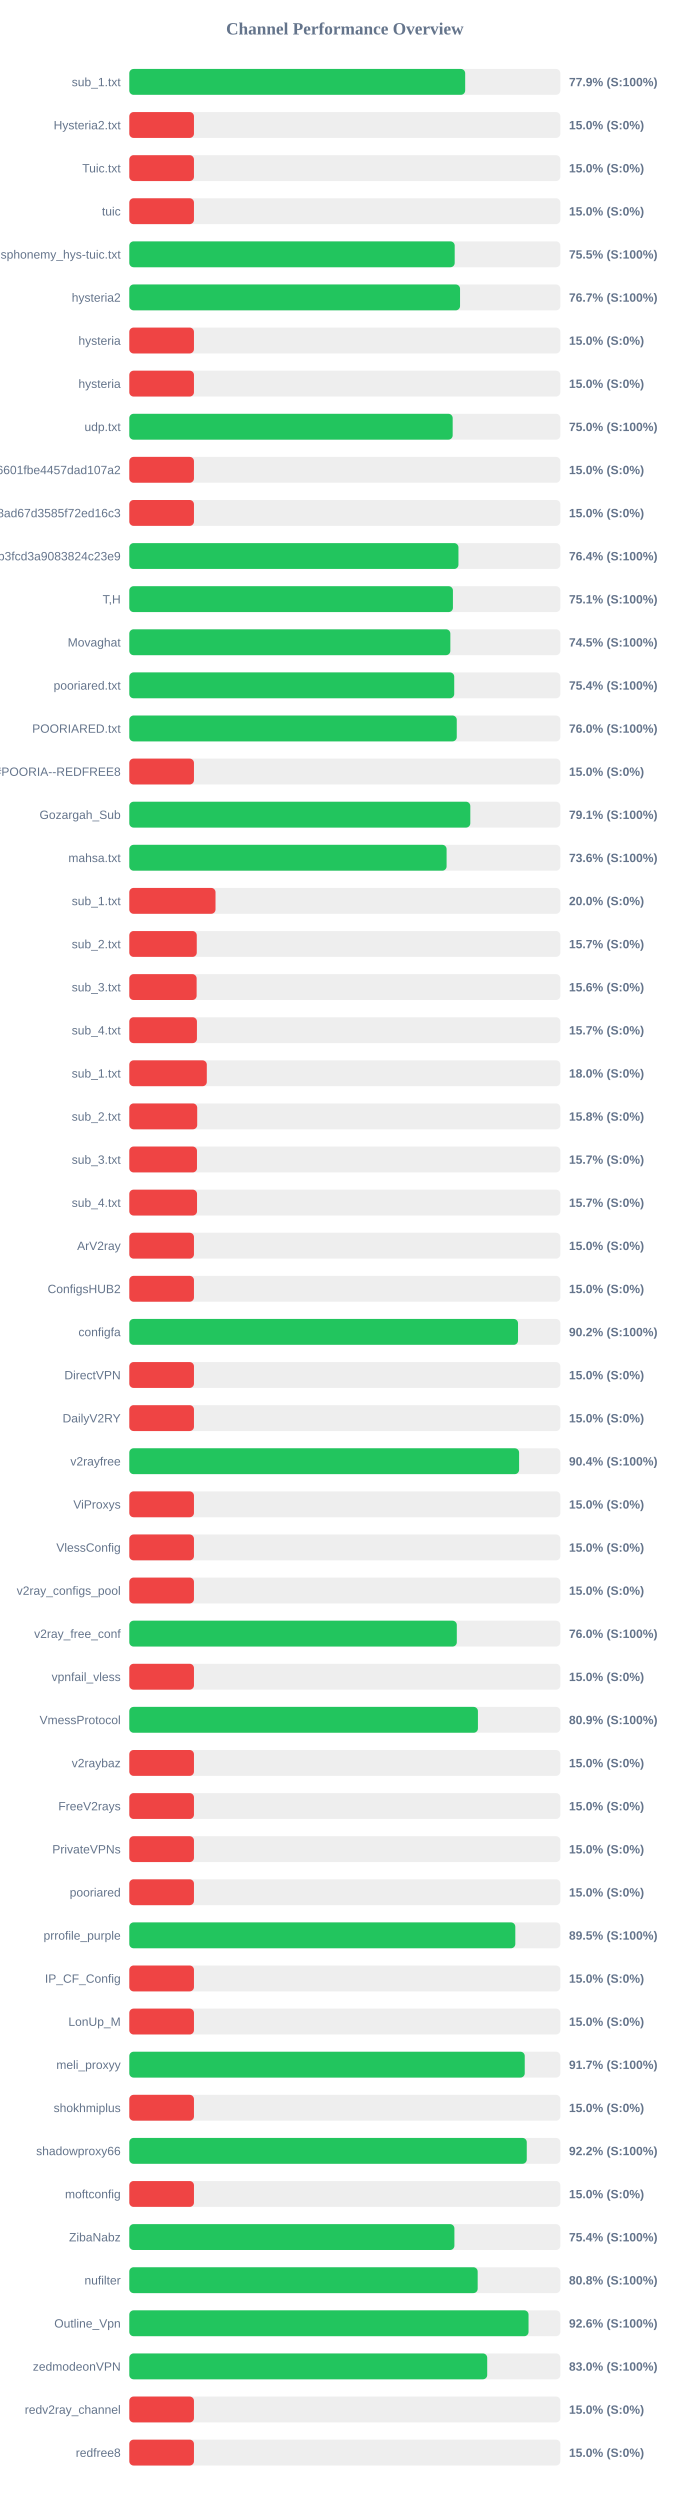
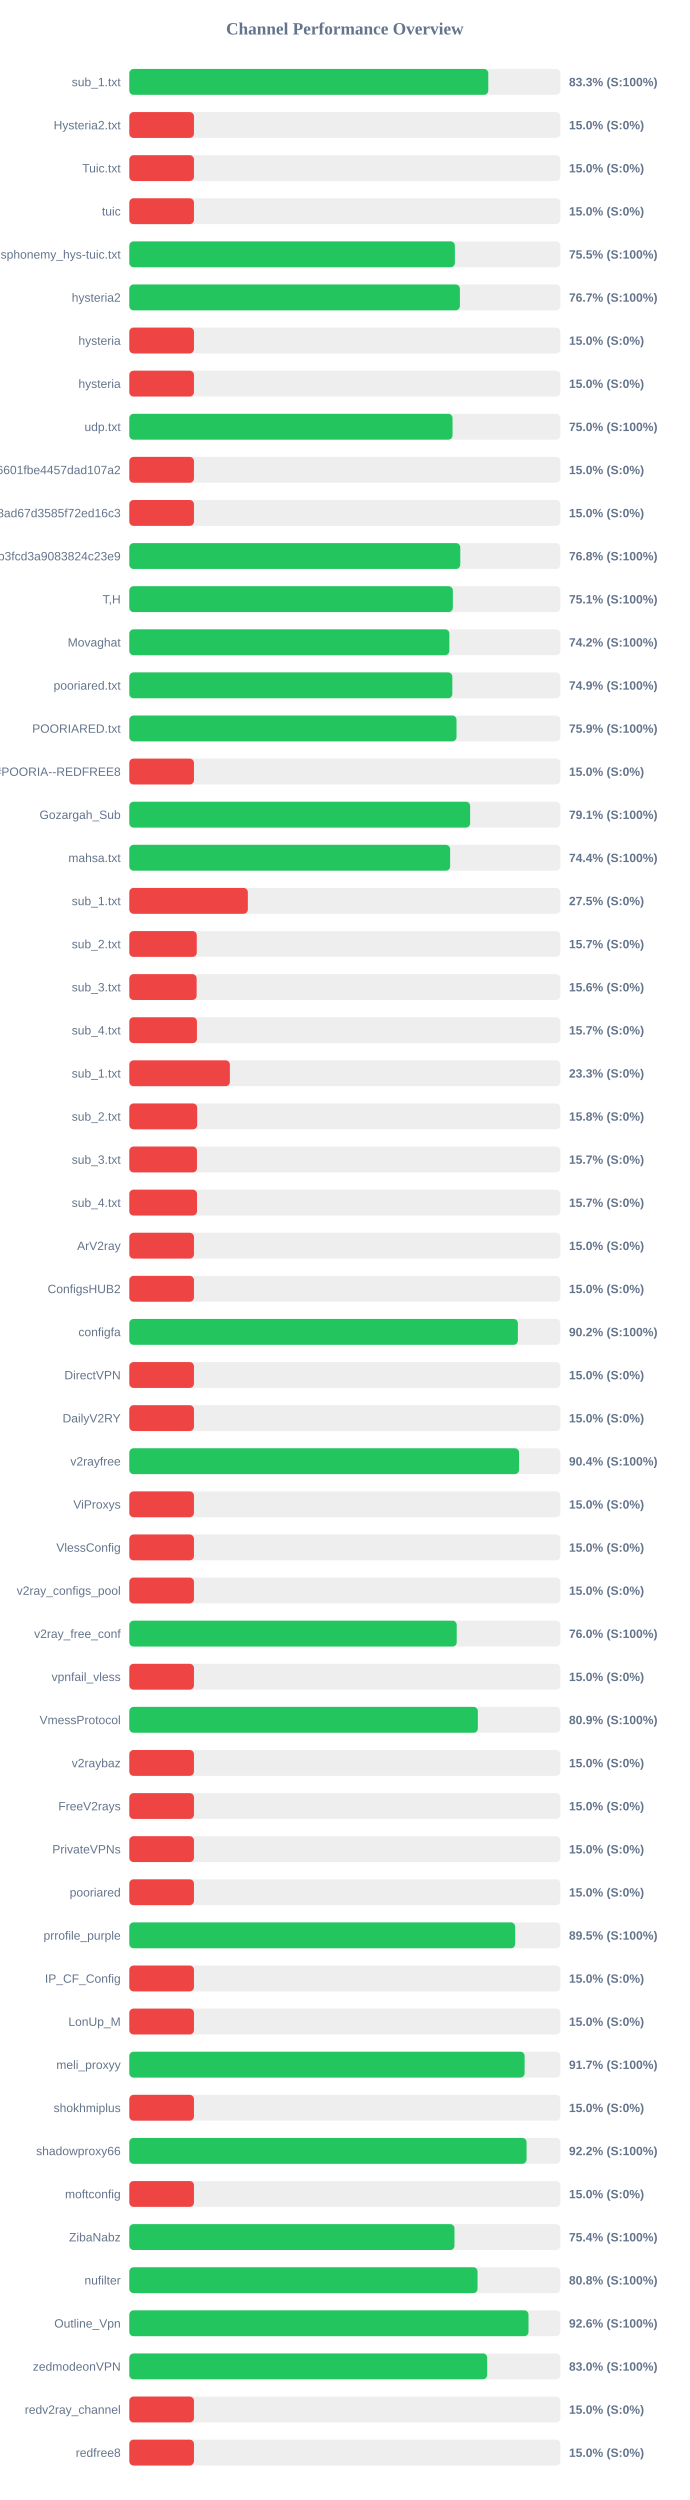
<svg xmlns="http://www.w3.org/2000/svg" width="800" height="2900" version="1.1">
  <style>
        .row { font: 14px Arial; fill: #64748b; }
        .score { font: bold 14px Arial; fill: #64748b; }
    </style>
  <text x="400" y="40" text-anchor="middle" font-size="20px" font-weight="bold" fill="#64748b">Channel Performance Overview</text>
  <rect x="150" y="80" width="500" height="30" fill="#eee" rx="5" />
-   <rect x="150" y="80" width="389.6" height="30" fill="#22c55e" rx="5" />
+   <rect x="150" y="80" width="416.4" height="30" fill="#22c55e" rx="5" />
  <text x="140" y="100" text-anchor="end" class="row">sub_1.txt</text>
-   <text x="660" y="100" text-anchor="start" class="score">77.9% (S:100%)</text>
+   <text x="660" y="100" text-anchor="start" class="score">83.3% (S:100%)</text>
  <rect x="150" y="130" width="500" height="30" fill="#eee" rx="5" />
  <rect x="150" y="130" width="75.0" height="30" fill="#ef4444" rx="5" />
  <text x="140" y="150" text-anchor="end" class="row">Hysteria2.txt</text>
  <text x="660" y="150" text-anchor="start" class="score">15.0% (S:0%)</text>
  <rect x="150" y="180" width="500" height="30" fill="#eee" rx="5" />
  <rect x="150" y="180" width="75.0" height="30" fill="#ef4444" rx="5" />
  <text x="140" y="200" text-anchor="end" class="row">Tuic.txt</text>
  <text x="660" y="200" text-anchor="start" class="score">15.0% (S:0%)</text>
  <rect x="150" y="230" width="500" height="30" fill="#eee" rx="5" />
  <rect x="150" y="230" width="75.0" height="30" fill="#ef4444" rx="5" />
  <text x="140" y="250" text-anchor="end" class="row">tuic</text>
  <text x="660" y="250" text-anchor="start" class="score">15.0% (S:0%)</text>
  <rect x="150" y="280" width="500" height="30" fill="#eee" rx="5" />
-   <rect x="150" y="280" width="377.45" height="30" fill="#22c55e" rx="5" />
+   <rect x="150" y="280" width="377.65" height="30" fill="#22c55e" rx="5" />
  <text x="140" y="300" text-anchor="end" class="row">ndsphonemy_hys-tuic.txt</text>
  <text x="660" y="300" text-anchor="start" class="score">75.5% (S:100%)</text>
  <rect x="150" y="330" width="500" height="30" fill="#eee" rx="5" />
-   <rect x="150" y="330" width="383.65" height="30" fill="#22c55e" rx="5" />
+   <rect x="150" y="330" width="383.5" height="30" fill="#22c55e" rx="5" />
  <text x="140" y="350" text-anchor="end" class="row">hysteria2</text>
  <text x="660" y="350" text-anchor="start" class="score">76.7% (S:100%)</text>
  <rect x="150" y="380" width="500" height="30" fill="#eee" rx="5" />
  <rect x="150" y="380" width="75.0" height="30" fill="#ef4444" rx="5" />
  <text x="140" y="400" text-anchor="end" class="row">hysteria</text>
  <text x="660" y="400" text-anchor="start" class="score">15.0% (S:0%)</text>
  <rect x="150" y="430" width="500" height="30" fill="#eee" rx="5" />
  <rect x="150" y="430" width="75.0" height="30" fill="#ef4444" rx="5" />
  <text x="140" y="450" text-anchor="end" class="row">hysteria</text>
  <text x="660" y="450" text-anchor="start" class="score">15.0% (S:0%)</text>
  <rect x="150" y="480" width="500" height="30" fill="#eee" rx="5" />
-   <rect x="150" y="480" width="375.1" height="30" fill="#22c55e" rx="5" />
+   <rect x="150" y="480" width="374.95" height="30" fill="#22c55e" rx="5" />
  <text x="140" y="500" text-anchor="end" class="row">udp.txt</text>
  <text x="660" y="500" text-anchor="start" class="score">75.0% (S:100%)</text>
  <rect x="150" y="530" width="500" height="30" fill="#eee" rx="5" />
  <rect x="150" y="530" width="75.0" height="30" fill="#ef4444" rx="5" />
  <text x="140" y="550" text-anchor="end" class="row">6ca22ad3b96aa6601fbe4457dad107a2</text>
  <text x="660" y="550" text-anchor="start" class="score">15.0% (S:0%)</text>
  <rect x="150" y="580" width="500" height="30" fill="#eee" rx="5" />
  <rect x="150" y="580" width="75.0" height="30" fill="#ef4444" rx="5" />
  <text x="140" y="600" text-anchor="end" class="row">d2ddf60933dd08ad67d3585f72ed16c3</text>
  <text x="660" y="600" text-anchor="start" class="score">15.0% (S:0%)</text>
  <rect x="150" y="630" width="500" height="30" fill="#eee" rx="5" />
-   <rect x="150" y="630" width="381.8" height="30" fill="#22c55e" rx="5" />
+   <rect x="150" y="630" width="383.9" height="30" fill="#22c55e" rx="5" />
  <text x="140" y="650" text-anchor="end" class="row">subscribe?token=8bc38a0c131e9b3fcd3a9083824c23e9</text>
-   <text x="660" y="650" text-anchor="start" class="score">76.4% (S:100%)</text>
+   <text x="660" y="650" text-anchor="start" class="score">76.8% (S:100%)</text>
  <rect x="150" y="680" width="500" height="30" fill="#eee" rx="5" />
-   <rect x="150" y="680" width="375.4" height="30" fill="#22c55e" rx="5" />
+   <rect x="150" y="680" width="375.3" height="30" fill="#22c55e" rx="5" />
  <text x="140" y="700" text-anchor="end" class="row">T,H</text>
  <text x="660" y="700" text-anchor="start" class="score">75.1% (S:100%)</text>
  <rect x="150" y="730" width="500" height="30" fill="#eee" rx="5" />
-   <rect x="150" y="730" width="372.4" height="30" fill="#22c55e" rx="5" />
+   <rect x="150" y="730" width="371.25" height="30" fill="#22c55e" rx="5" />
  <text x="140" y="750" text-anchor="end" class="row">Movaghat</text>
-   <text x="660" y="750" text-anchor="start" class="score">74.5% (S:100%)</text>
+   <text x="660" y="750" text-anchor="start" class="score">74.2% (S:100%)</text>
  <rect x="150" y="780" width="500" height="30" fill="#eee" rx="5" />
-   <rect x="150" y="780" width="376.9" height="30" fill="#22c55e" rx="5" />
+   <rect x="150" y="780" width="374.7" height="30" fill="#22c55e" rx="5" />
  <text x="140" y="800" text-anchor="end" class="row">pooriared.txt</text>
-   <text x="660" y="800" text-anchor="start" class="score">75.4% (S:100%)</text>
+   <text x="660" y="800" text-anchor="start" class="score">74.9% (S:100%)</text>
  <rect x="150" y="830" width="500" height="30" fill="#eee" rx="5" />
-   <rect x="150" y="830" width="379.85" height="30" fill="#22c55e" rx="5" />
+   <rect x="150" y="830" width="379.55" height="30" fill="#22c55e" rx="5" />
  <text x="140" y="850" text-anchor="end" class="row">POORIARED.txt</text>
-   <text x="660" y="850" text-anchor="start" class="score">76.0% (S:100%)</text>
+   <text x="660" y="850" text-anchor="start" class="score">75.9% (S:100%)</text>
  <rect x="150" y="880" width="500" height="30" fill="#eee" rx="5" />
  <rect x="150" y="880" width="75.0" height="30" fill="#ef4444" rx="5" />
  <text x="140" y="900" text-anchor="end" class="row">POORIA--REDFREE8.txt#POORIA--REDFREE8</text>
  <text x="660" y="900" text-anchor="start" class="score">15.0% (S:0%)</text>
  <rect x="150" y="930" width="500" height="30" fill="#eee" rx="5" />
-   <rect x="150" y="930" width="395.55" height="30" fill="#22c55e" rx="5" />
+   <rect x="150" y="930" width="395.35" height="30" fill="#22c55e" rx="5" />
  <text x="140" y="950" text-anchor="end" class="row">Gozargah_Sub</text>
  <text x="660" y="950" text-anchor="start" class="score">79.1% (S:100%)</text>
  <rect x="150" y="980" width="500" height="30" fill="#eee" rx="5" />
-   <rect x="150" y="980" width="368.05" height="30" fill="#22c55e" rx="5" />
+   <rect x="150" y="980" width="372.15" height="30" fill="#22c55e" rx="5" />
  <text x="140" y="1000" text-anchor="end" class="row">mahsa.txt</text>
-   <text x="660" y="1000" text-anchor="start" class="score">73.6% (S:100%)</text>
+   <text x="660" y="1000" text-anchor="start" class="score">74.4% (S:100%)</text>
  <rect x="150" y="1030" width="500" height="30" fill="#eee" rx="5" />
-   <rect x="150" y="1030" width="100.0" height="30" fill="#ef4444" rx="5" />
+   <rect x="150" y="1030" width="137.5" height="30" fill="#ef4444" rx="5" />
  <text x="140" y="1050" text-anchor="end" class="row">sub_1.txt</text>
-   <text x="660" y="1050" text-anchor="start" class="score">20.0% (S:0%)</text>
+   <text x="660" y="1050" text-anchor="start" class="score">27.5% (S:0%)</text>
  <rect x="150" y="1080" width="500" height="30" fill="#eee" rx="5" />
  <rect x="150" y="1080" width="78.25" height="30" fill="#ef4444" rx="5" />
  <text x="140" y="1100" text-anchor="end" class="row">sub_2.txt</text>
  <text x="660" y="1100" text-anchor="start" class="score">15.7% (S:0%)</text>
  <rect x="150" y="1130" width="500" height="30" fill="#eee" rx="5" />
  <rect x="150" y="1130" width="78.1" height="30" fill="#ef4444" rx="5" />
  <text x="140" y="1150" text-anchor="end" class="row">sub_3.txt</text>
  <text x="660" y="1150" text-anchor="start" class="score">15.6% (S:0%)</text>
  <rect x="150" y="1180" width="500" height="30" fill="#eee" rx="5" />
  <rect x="150" y="1180" width="78.45" height="30" fill="#ef4444" rx="5" />
  <text x="140" y="1200" text-anchor="end" class="row">sub_4.txt</text>
  <text x="660" y="1200" text-anchor="start" class="score">15.7% (S:0%)</text>
  <rect x="150" y="1230" width="500" height="30" fill="#eee" rx="5" />
-   <rect x="150" y="1230" width="89.9" height="30" fill="#ef4444" rx="5" />
+   <rect x="150" y="1230" width="116.65" height="30" fill="#ef4444" rx="5" />
  <text x="140" y="1250" text-anchor="end" class="row">sub_1.txt</text>
-   <text x="660" y="1250" text-anchor="start" class="score">18.0% (S:0%)</text>
+   <text x="660" y="1250" text-anchor="start" class="score">23.3% (S:0%)</text>
  <rect x="150" y="1280" width="500" height="30" fill="#eee" rx="5" />
  <rect x="150" y="1280" width="78.75" height="30" fill="#ef4444" rx="5" />
  <text x="140" y="1300" text-anchor="end" class="row">sub_2.txt</text>
  <text x="660" y="1300" text-anchor="start" class="score">15.8% (S:0%)</text>
  <rect x="150" y="1330" width="500" height="30" fill="#eee" rx="5" />
  <rect x="150" y="1330" width="78.5" height="30" fill="#ef4444" rx="5" />
  <text x="140" y="1350" text-anchor="end" class="row">sub_3.txt</text>
  <text x="660" y="1350" text-anchor="start" class="score">15.7% (S:0%)</text>
  <rect x="150" y="1380" width="500" height="30" fill="#eee" rx="5" />
  <rect x="150" y="1380" width="78.55" height="30" fill="#ef4444" rx="5" />
  <text x="140" y="1400" text-anchor="end" class="row">sub_4.txt</text>
  <text x="660" y="1400" text-anchor="start" class="score">15.7% (S:0%)</text>
  <rect x="150" y="1430" width="500" height="30" fill="#eee" rx="5" />
  <rect x="150" y="1430" width="75.0" height="30" fill="#ef4444" rx="5" />
  <text x="140" y="1450" text-anchor="end" class="row">ArV2ray</text>
  <text x="660" y="1450" text-anchor="start" class="score">15.0% (S:0%)</text>
  <rect x="150" y="1480" width="500" height="30" fill="#eee" rx="5" />
  <rect x="150" y="1480" width="75.0" height="30" fill="#ef4444" rx="5" />
  <text x="140" y="1500" text-anchor="end" class="row">ConfigsHUB2</text>
  <text x="660" y="1500" text-anchor="start" class="score">15.0% (S:0%)</text>
  <rect x="150" y="1530" width="500" height="30" fill="#eee" rx="5" />
-   <rect x="150" y="1530" width="450.9" height="30" fill="#22c55e" rx="5" />
+   <rect x="150" y="1530" width="450.75" height="30" fill="#22c55e" rx="5" />
  <text x="140" y="1550" text-anchor="end" class="row">configfa</text>
  <text x="660" y="1550" text-anchor="start" class="score">90.2% (S:100%)</text>
  <rect x="150" y="1580" width="500" height="30" fill="#eee" rx="5" />
  <rect x="150" y="1580" width="75.0" height="30" fill="#ef4444" rx="5" />
  <text x="140" y="1600" text-anchor="end" class="row">DirectVPN</text>
  <text x="660" y="1600" text-anchor="start" class="score">15.0% (S:0%)</text>
  <rect x="150" y="1630" width="500" height="30" fill="#eee" rx="5" />
  <rect x="150" y="1630" width="75.0" height="30" fill="#ef4444" rx="5" />
  <text x="140" y="1650" text-anchor="end" class="row">DailyV2RY</text>
  <text x="660" y="1650" text-anchor="start" class="score">15.0% (S:0%)</text>
  <rect x="150" y="1680" width="500" height="30" fill="#eee" rx="5" />
-   <rect x="150" y="1680" width="452.15" height="30" fill="#22c55e" rx="5" />
+   <rect x="150" y="1680" width="452.1" height="30" fill="#22c55e" rx="5" />
  <text x="140" y="1700" text-anchor="end" class="row">v2rayfree</text>
  <text x="660" y="1700" text-anchor="start" class="score">90.4% (S:100%)</text>
  <rect x="150" y="1730" width="500" height="30" fill="#eee" rx="5" />
  <rect x="150" y="1730" width="75.0" height="30" fill="#ef4444" rx="5" />
  <text x="140" y="1750" text-anchor="end" class="row">ViProxys</text>
  <text x="660" y="1750" text-anchor="start" class="score">15.0% (S:0%)</text>
  <rect x="150" y="1780" width="500" height="30" fill="#eee" rx="5" />
  <rect x="150" y="1780" width="75.0" height="30" fill="#ef4444" rx="5" />
  <text x="140" y="1800" text-anchor="end" class="row">VlessConfig</text>
  <text x="660" y="1800" text-anchor="start" class="score">15.0% (S:0%)</text>
  <rect x="150" y="1830" width="500" height="30" fill="#eee" rx="5" />
  <rect x="150" y="1830" width="75.0" height="30" fill="#ef4444" rx="5" />
  <text x="140" y="1850" text-anchor="end" class="row">v2ray_configs_pool</text>
  <text x="660" y="1850" text-anchor="start" class="score">15.0% (S:0%)</text>
  <rect x="150" y="1880" width="500" height="30" fill="#eee" rx="5" />
-   <rect x="150" y="1880" width="379.9" height="30" fill="#22c55e" rx="5" />
+   <rect x="150" y="1880" width="379.8" height="30" fill="#22c55e" rx="5" />
  <text x="140" y="1900" text-anchor="end" class="row">v2ray_free_conf</text>
  <text x="660" y="1900" text-anchor="start" class="score">76.0% (S:100%)</text>
  <rect x="150" y="1930" width="500" height="30" fill="#eee" rx="5" />
  <rect x="150" y="1930" width="75.0" height="30" fill="#ef4444" rx="5" />
  <text x="140" y="1950" text-anchor="end" class="row">vpnfail_vless</text>
  <text x="660" y="1950" text-anchor="start" class="score">15.0% (S:0%)</text>
  <rect x="150" y="1980" width="500" height="30" fill="#eee" rx="5" />
-   <rect x="150" y="1980" width="404.4" height="30" fill="#22c55e" rx="5" />
+   <rect x="150" y="1980" width="404.3" height="30" fill="#22c55e" rx="5" />
  <text x="140" y="2000" text-anchor="end" class="row">VmessProtocol</text>
  <text x="660" y="2000" text-anchor="start" class="score">80.9% (S:100%)</text>
  <rect x="150" y="2030" width="500" height="30" fill="#eee" rx="5" />
  <rect x="150" y="2030" width="75.0" height="30" fill="#ef4444" rx="5" />
  <text x="140" y="2050" text-anchor="end" class="row">v2raybaz</text>
  <text x="660" y="2050" text-anchor="start" class="score">15.0% (S:0%)</text>
  <rect x="150" y="2080" width="500" height="30" fill="#eee" rx="5" />
  <rect x="150" y="2080" width="75.0" height="30" fill="#ef4444" rx="5" />
  <text x="140" y="2100" text-anchor="end" class="row">FreeV2rays</text>
  <text x="660" y="2100" text-anchor="start" class="score">15.0% (S:0%)</text>
  <rect x="150" y="2130" width="500" height="30" fill="#eee" rx="5" />
  <rect x="150" y="2130" width="75.0" height="30" fill="#ef4444" rx="5" />
  <text x="140" y="2150" text-anchor="end" class="row">PrivateVPNs</text>
  <text x="660" y="2150" text-anchor="start" class="score">15.0% (S:0%)</text>
  <rect x="150" y="2180" width="500" height="30" fill="#eee" rx="5" />
  <rect x="150" y="2180" width="75.0" height="30" fill="#ef4444" rx="5" />
  <text x="140" y="2200" text-anchor="end" class="row">pooriared</text>
  <text x="660" y="2200" text-anchor="start" class="score">15.0% (S:0%)</text>
  <rect x="150" y="2230" width="500" height="30" fill="#eee" rx="5" />
-   <rect x="150" y="2230" width="447.75" height="30" fill="#22c55e" rx="5" />
+   <rect x="150" y="2230" width="447.55" height="30" fill="#22c55e" rx="5" />
  <text x="140" y="2250" text-anchor="end" class="row">prrofile_purple</text>
  <text x="660" y="2250" text-anchor="start" class="score">89.5% (S:100%)</text>
  <rect x="150" y="2280" width="500" height="30" fill="#eee" rx="5" />
  <rect x="150" y="2280" width="75.0" height="30" fill="#ef4444" rx="5" />
  <text x="140" y="2300" text-anchor="end" class="row">IP_CF_Config</text>
  <text x="660" y="2300" text-anchor="start" class="score">15.0% (S:0%)</text>
  <rect x="150" y="2330" width="500" height="30" fill="#eee" rx="5" />
  <rect x="150" y="2330" width="75.0" height="30" fill="#ef4444" rx="5" />
  <text x="140" y="2350" text-anchor="end" class="row">LonUp_M</text>
  <text x="660" y="2350" text-anchor="start" class="score">15.0% (S:0%)</text>
  <rect x="150" y="2380" width="500" height="30" fill="#eee" rx="5" />
-   <rect x="150" y="2380" width="458.7" height="30" fill="#22c55e" rx="5" />
+   <rect x="150" y="2380" width="458.55" height="30" fill="#22c55e" rx="5" />
  <text x="140" y="2400" text-anchor="end" class="row">meli_proxyy</text>
  <text x="660" y="2400" text-anchor="start" class="score">91.7% (S:100%)</text>
  <rect x="150" y="2430" width="500" height="30" fill="#eee" rx="5" />
  <rect x="150" y="2430" width="75.0" height="30" fill="#ef4444" rx="5" />
  <text x="140" y="2450" text-anchor="end" class="row">shokhmiplus</text>
  <text x="660" y="2450" text-anchor="start" class="score">15.0% (S:0%)</text>
  <rect x="150" y="2480" width="500" height="30" fill="#eee" rx="5" />
-   <rect x="150" y="2480" width="461.05" height="30" fill="#22c55e" rx="5" />
+   <rect x="150" y="2480" width="460.8" height="30" fill="#22c55e" rx="5" />
  <text x="140" y="2500" text-anchor="end" class="row">shadowproxy66</text>
  <text x="660" y="2500" text-anchor="start" class="score">92.2% (S:100%)</text>
  <rect x="150" y="2530" width="500" height="30" fill="#eee" rx="5" />
  <rect x="150" y="2530" width="75.0" height="30" fill="#ef4444" rx="5" />
  <text x="140" y="2550" text-anchor="end" class="row">moftconfig</text>
  <text x="660" y="2550" text-anchor="start" class="score">15.0% (S:0%)</text>
  <rect x="150" y="2580" width="500" height="30" fill="#eee" rx="5" />
-   <rect x="150" y="2580" width="377.1" height="30" fill="#22c55e" rx="5" />
+   <rect x="150" y="2580" width="377.2" height="30" fill="#22c55e" rx="5" />
  <text x="140" y="2600" text-anchor="end" class="row">ZibaNabz</text>
  <text x="660" y="2600" text-anchor="start" class="score">75.4% (S:100%)</text>
  <rect x="150" y="2630" width="500" height="30" fill="#eee" rx="5" />
-   <rect x="150" y="2630" width="404.1" height="30" fill="#22c55e" rx="5" />
+   <rect x="150" y="2630" width="403.95" height="30" fill="#22c55e" rx="5" />
  <text x="140" y="2650" text-anchor="end" class="row">nufilter</text>
  <text x="660" y="2650" text-anchor="start" class="score">80.8% (S:100%)</text>
  <rect x="150" y="2680" width="500" height="30" fill="#eee" rx="5" />
-   <rect x="150" y="2680" width="463.1" height="30" fill="#22c55e" rx="5" />
+   <rect x="150" y="2680" width="463.05" height="30" fill="#22c55e" rx="5" />
  <text x="140" y="2700" text-anchor="end" class="row">Outline_Vpn</text>
  <text x="660" y="2700" text-anchor="start" class="score">92.6% (S:100%)</text>
  <rect x="150" y="2730" width="500" height="30" fill="#eee" rx="5" />
-   <rect x="150" y="2730" width="415.15" height="30" fill="#22c55e" rx="5" />
+   <rect x="150" y="2730" width="415.1" height="30" fill="#22c55e" rx="5" />
  <text x="140" y="2750" text-anchor="end" class="row">zedmodeonVPN</text>
  <text x="660" y="2750" text-anchor="start" class="score">83.0% (S:100%)</text>
  <rect x="150" y="2780" width="500" height="30" fill="#eee" rx="5" />
  <rect x="150" y="2780" width="75.0" height="30" fill="#ef4444" rx="5" />
  <text x="140" y="2800" text-anchor="end" class="row">redv2ray_channel</text>
  <text x="660" y="2800" text-anchor="start" class="score">15.0% (S:0%)</text>
  <rect x="150" y="2830" width="500" height="30" fill="#eee" rx="5" />
  <rect x="150" y="2830" width="75.0" height="30" fill="#ef4444" rx="5" />
  <text x="140" y="2850" text-anchor="end" class="row">redfree8</text>
  <text x="660" y="2850" text-anchor="start" class="score">15.0% (S:0%)</text>
</svg>
